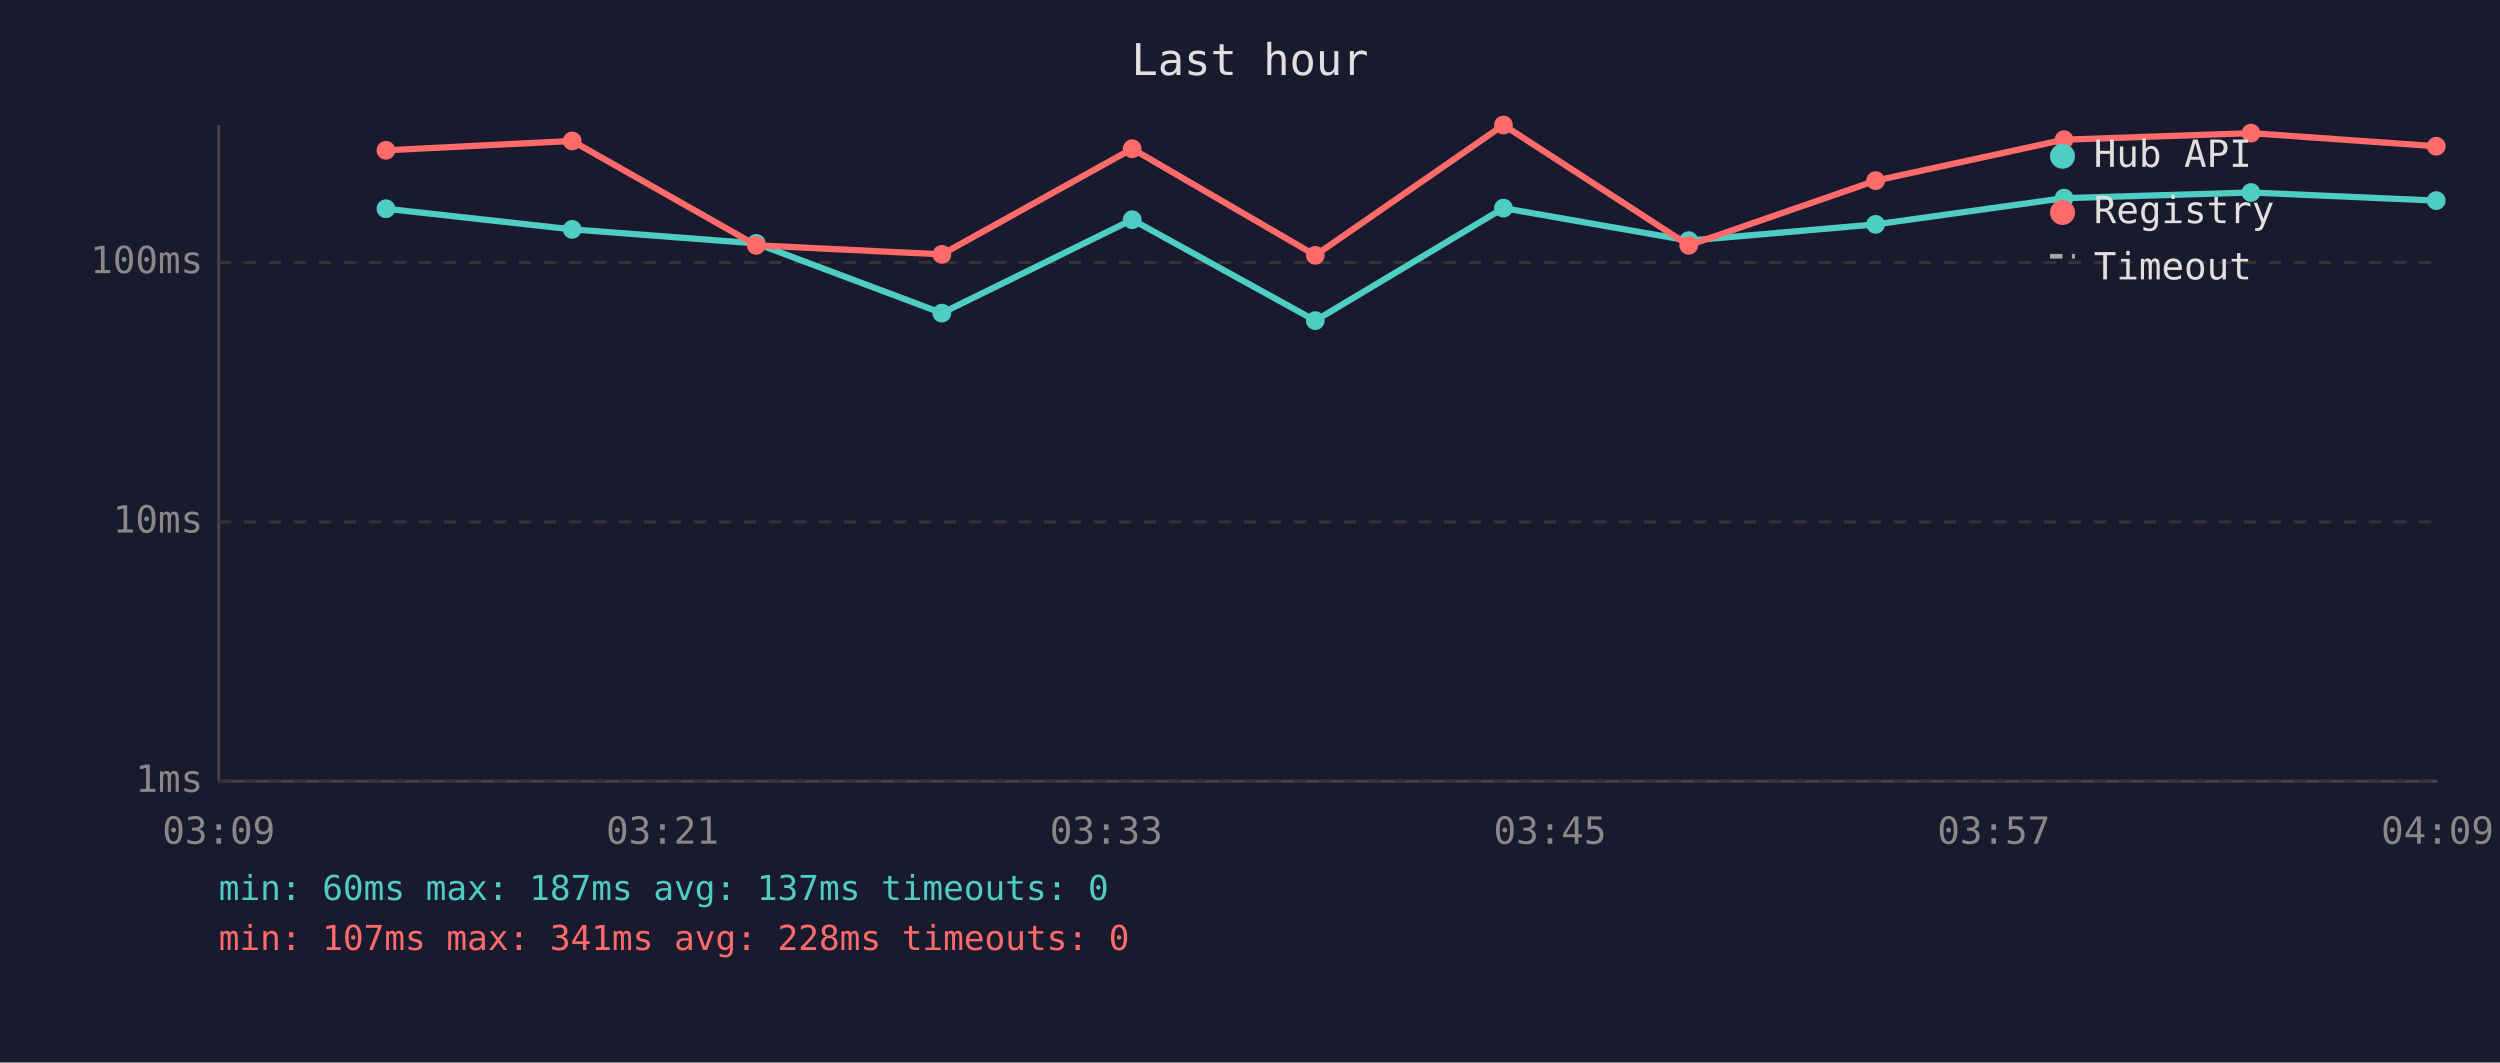
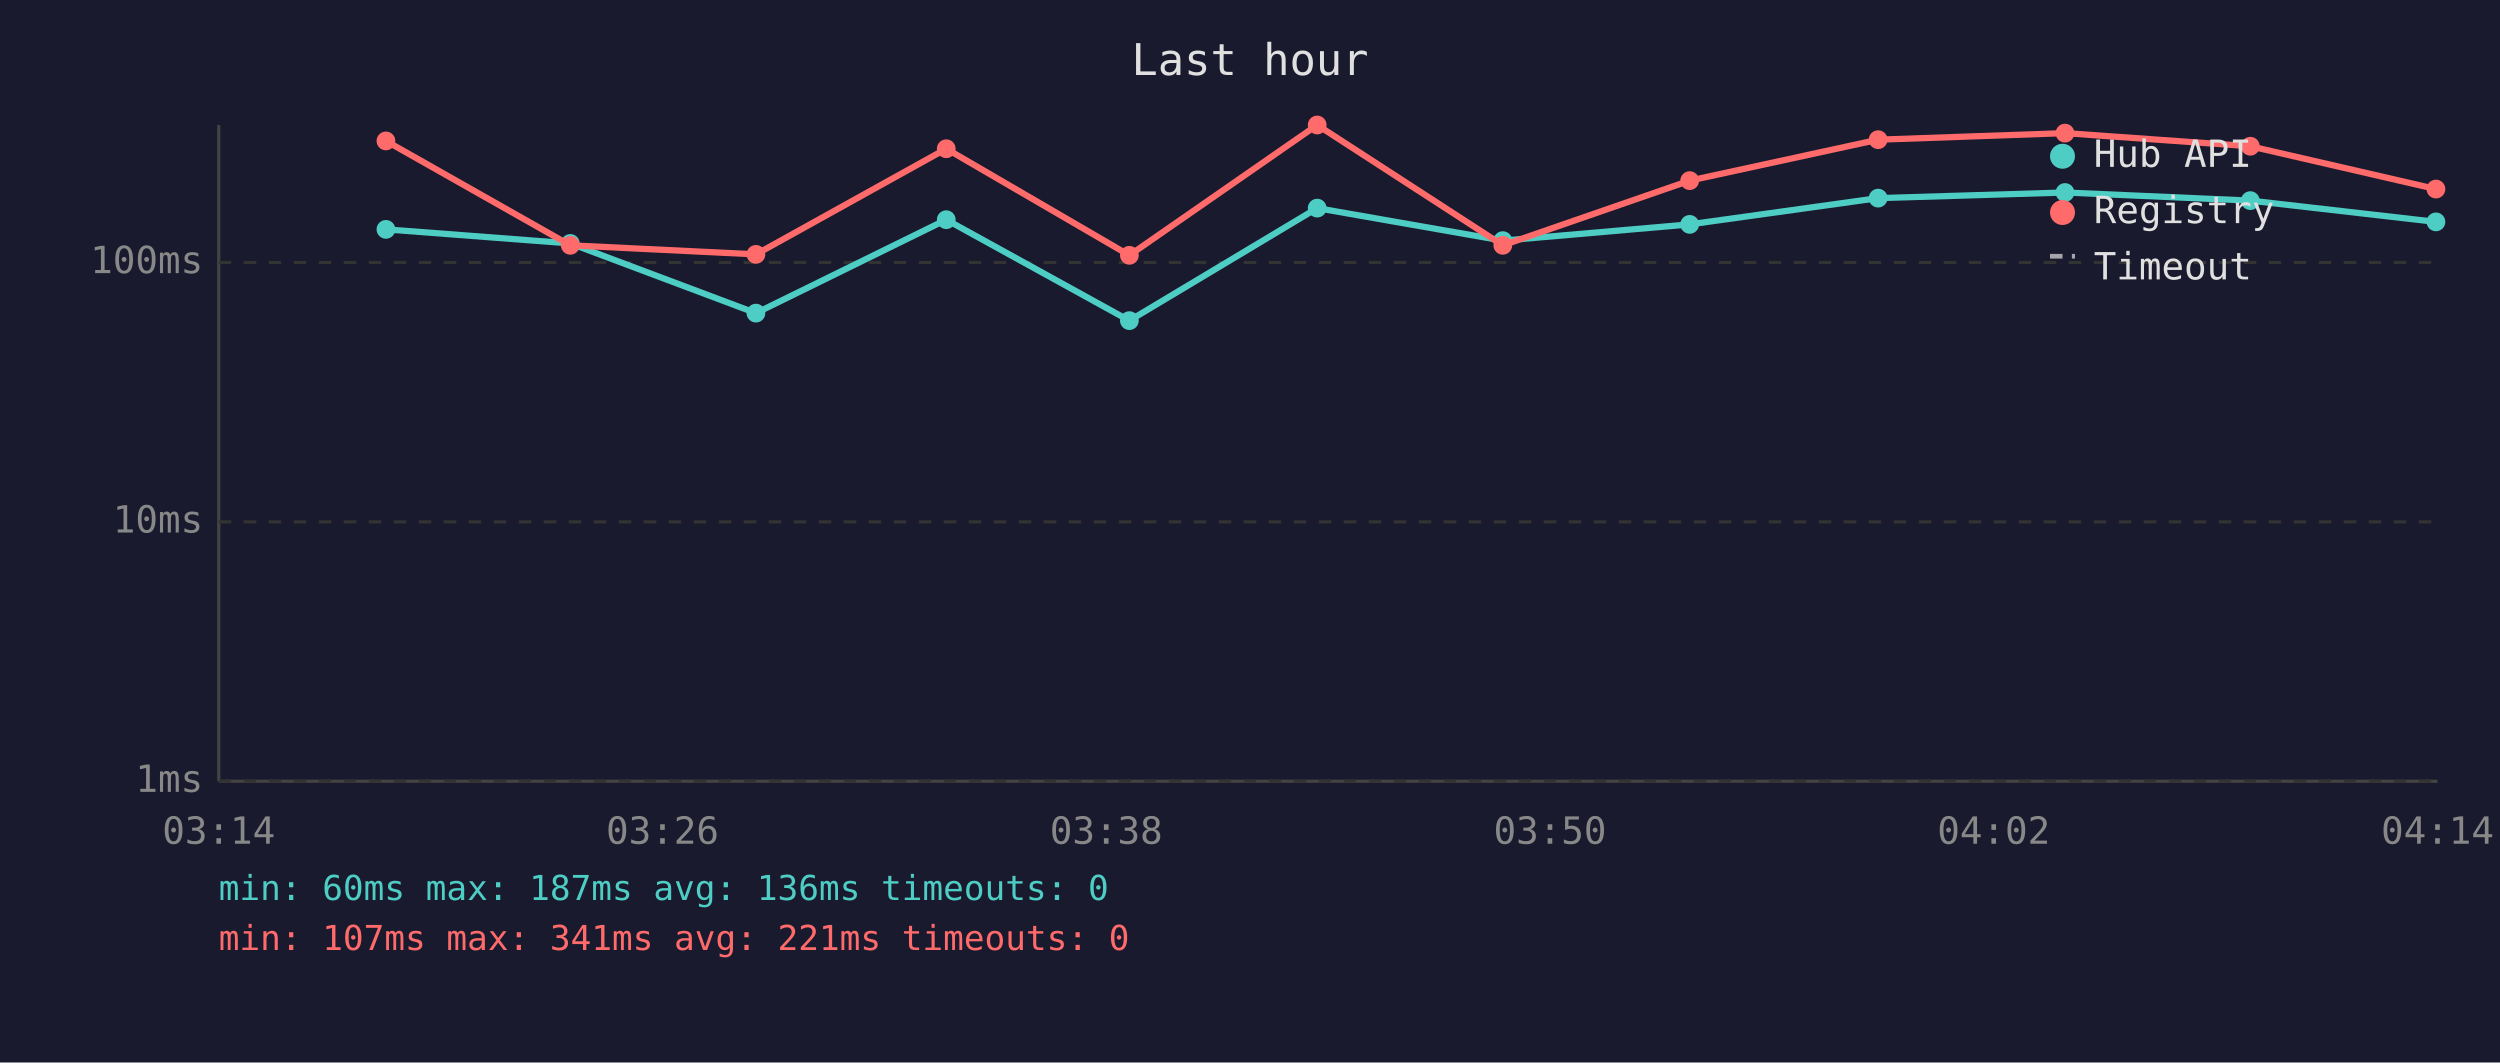
<svg xmlns="http://www.w3.org/2000/svg" viewBox="0 0 800 340" font-family="monospace" font-size="12">
  <rect width="800" height="340" fill="#1a1a2e" />
  <text x="400" y="24" fill="#e0e0e0" font-size="14" text-anchor="middle">Last hour</text>
  <line x1="70" y1="40" x2="70" y2="250" stroke="#444" stroke-width="1" />
  <line x1="70" y1="250" x2="780" y2="250" stroke="#444" stroke-width="1" />
  <line x1="70" y1="250" x2="780" y2="250" stroke="#333" stroke-width="1" stroke-dasharray="4" />
  <text x="65" y="250" fill="#888" text-anchor="end" dominant-baseline="middle">1ms</text>
  <line x1="70" y1="167" x2="780" y2="167" stroke="#333" stroke-width="1" stroke-dasharray="4" />
  <text x="65" y="167" fill="#888" text-anchor="end" dominant-baseline="middle">10ms</text>
  <line x1="70" y1="84" x2="780" y2="84" stroke="#333" stroke-width="1" stroke-dasharray="4" />
  <text x="65" y="84" fill="#888" text-anchor="end" dominant-baseline="middle">100ms</text>
-   <text x="70" y="270" fill="#888" text-anchor="middle">03:09</text>
-   <text x="212" y="270" fill="#888" text-anchor="middle">03:21</text>
-   <text x="354" y="270" fill="#888" text-anchor="middle">03:33</text>
-   <text x="496" y="270" fill="#888" text-anchor="middle">03:45</text>
-   <text x="638" y="270" fill="#888" text-anchor="middle">03:57</text>
-   <text x="780" y="270" fill="#888" text-anchor="middle">04:09</text>
-   <polyline points="123.5,66.8 183.1,73.4 242.0,77.9 301.4,100.2 362.3,70.3 420.9,102.6 481.1,66.6 540.4,77.0 600.2,71.8 660.5,63.4 720.3,61.6 779.6,64.2" fill="none" stroke="#4ecdc4" stroke-width="2" opacity="1" />
-   <circle cx="123.5" cy="66.8" r="3" fill="#4ecdc4" />
-   <circle cx="183.1" cy="73.4" r="3" fill="#4ecdc4" />
-   <circle cx="242.0" cy="77.9" r="3" fill="#4ecdc4" />
-   <circle cx="301.4" cy="100.2" r="3" fill="#4ecdc4" />
-   <circle cx="362.3" cy="70.3" r="3" fill="#4ecdc4" />
-   <circle cx="420.9" cy="102.6" r="3" fill="#4ecdc4" />
-   <circle cx="481.1" cy="66.6" r="3" fill="#4ecdc4" />
-   <circle cx="540.4" cy="77.0" r="3" fill="#4ecdc4" />
-   <circle cx="600.2" cy="71.8" r="3" fill="#4ecdc4" />
-   <circle cx="660.5" cy="63.4" r="3" fill="#4ecdc4" />
-   <circle cx="720.3" cy="61.6" r="3" fill="#4ecdc4" />
-   <circle cx="779.6" cy="64.2" r="3" fill="#4ecdc4" />
-   <polyline points="123.5,48.1 183.1,45.1 242.0,78.5 301.4,81.4 362.3,47.6 420.9,81.7 481.1,40.0 540.4,78.5 600.2,57.8 660.5,44.7 720.3,42.6 779.6,46.8" fill="none" stroke="#ff6b6b" stroke-width="2" opacity="1" />
-   <circle cx="123.5" cy="48.1" r="3" fill="#ff6b6b" />
-   <circle cx="183.1" cy="45.1" r="3" fill="#ff6b6b" />
-   <circle cx="242.0" cy="78.5" r="3" fill="#ff6b6b" />
-   <circle cx="301.4" cy="81.4" r="3" fill="#ff6b6b" />
-   <circle cx="362.3" cy="47.6" r="3" fill="#ff6b6b" />
-   <circle cx="420.9" cy="81.7" r="3" fill="#ff6b6b" />
-   <circle cx="481.1" cy="40.0" r="3" fill="#ff6b6b" />
-   <circle cx="540.4" cy="78.5" r="3" fill="#ff6b6b" />
-   <circle cx="600.2" cy="57.8" r="3" fill="#ff6b6b" />
-   <circle cx="660.5" cy="44.7" r="3" fill="#ff6b6b" />
-   <circle cx="720.3" cy="42.6" r="3" fill="#ff6b6b" />
-   <circle cx="779.6" cy="46.8" r="3" fill="#ff6b6b" />
+   <text x="70" y="270" fill="#888" text-anchor="middle">03:14</text>
+   <text x="212" y="270" fill="#888" text-anchor="middle">03:26</text>
+   <text x="354" y="270" fill="#888" text-anchor="middle">03:38</text>
+   <text x="496" y="270" fill="#888" text-anchor="middle">03:50</text>
+   <text x="638" y="270" fill="#888" text-anchor="middle">04:02</text>
+   <text x="780" y="270" fill="#888" text-anchor="middle">04:14</text>
+   <polyline points="123.5,73.4 182.5,77.9 241.9,100.2 302.8,70.3 361.4,102.6 421.5,66.6 480.9,77.0 540.7,71.8 601.0,63.4 660.8,61.6 720.1,64.2 779.5,71.0" fill="none" stroke="#4ecdc4" stroke-width="2" opacity="1" />
+   <circle cx="123.5" cy="73.4" r="3" fill="#4ecdc4" />
+   <circle cx="182.5" cy="77.9" r="3" fill="#4ecdc4" />
+   <circle cx="241.9" cy="100.2" r="3" fill="#4ecdc4" />
+   <circle cx="302.8" cy="70.3" r="3" fill="#4ecdc4" />
+   <circle cx="361.4" cy="102.6" r="3" fill="#4ecdc4" />
+   <circle cx="421.5" cy="66.6" r="3" fill="#4ecdc4" />
+   <circle cx="480.9" cy="77.0" r="3" fill="#4ecdc4" />
+   <circle cx="540.7" cy="71.8" r="3" fill="#4ecdc4" />
+   <circle cx="601.0" cy="63.4" r="3" fill="#4ecdc4" />
+   <circle cx="660.8" cy="61.6" r="3" fill="#4ecdc4" />
+   <circle cx="720.1" cy="64.2" r="3" fill="#4ecdc4" />
+   <circle cx="779.5" cy="71.0" r="3" fill="#4ecdc4" />
+   <polyline points="123.5,45.1 182.5,78.5 241.9,81.4 302.8,47.6 361.4,81.7 421.5,40.0 480.9,78.5 540.7,57.8 601.0,44.7 660.8,42.6 720.1,46.8 779.5,60.5" fill="none" stroke="#ff6b6b" stroke-width="2" opacity="1" />
+   <circle cx="123.5" cy="45.1" r="3" fill="#ff6b6b" />
+   <circle cx="182.5" cy="78.5" r="3" fill="#ff6b6b" />
+   <circle cx="241.9" cy="81.4" r="3" fill="#ff6b6b" />
+   <circle cx="302.8" cy="47.6" r="3" fill="#ff6b6b" />
+   <circle cx="361.4" cy="81.7" r="3" fill="#ff6b6b" />
+   <circle cx="421.5" cy="40.0" r="3" fill="#ff6b6b" />
+   <circle cx="480.9" cy="78.5" r="3" fill="#ff6b6b" />
+   <circle cx="540.7" cy="57.8" r="3" fill="#ff6b6b" />
+   <circle cx="601.0" cy="44.7" r="3" fill="#ff6b6b" />
+   <circle cx="660.8" cy="42.6" r="3" fill="#ff6b6b" />
+   <circle cx="720.1" cy="46.8" r="3" fill="#ff6b6b" />
+   <circle cx="779.5" cy="60.5" r="3" fill="#ff6b6b" />
  <circle cx="660" cy="50" r="4" fill="#4ecdc4" />
  <text x="670" y="50" fill="#e0e0e0" dominant-baseline="middle">Hub API</text>
  <circle cx="660" cy="68" r="4" fill="#ff6b6b" />
  <text x="670" y="68" fill="#e0e0e0" dominant-baseline="middle">Registry</text>
  <line x1="656" y1="82" x2="664" y2="82" stroke="#e0e0e0" stroke-width="1.5" stroke-dasharray="4,3" opacity="0.7" />
  <text x="670" y="86" fill="#e0e0e0" dominant-baseline="middle">Timeout</text>
-   <text x="70" y="288" fill="#4ecdc4" font-size="11">min: 60ms  max: 187ms  avg: 137ms  timeouts: 0</text>
-   <text x="70" y="304" fill="#ff6b6b" font-size="11">min: 107ms  max: 341ms  avg: 228ms  timeouts: 0</text>
+   <text x="70" y="288" fill="#4ecdc4" font-size="11">min: 60ms  max: 187ms  avg: 136ms  timeouts: 0</text>
+   <text x="70" y="304" fill="#ff6b6b" font-size="11">min: 107ms  max: 341ms  avg: 221ms  timeouts: 0</text>
</svg>
